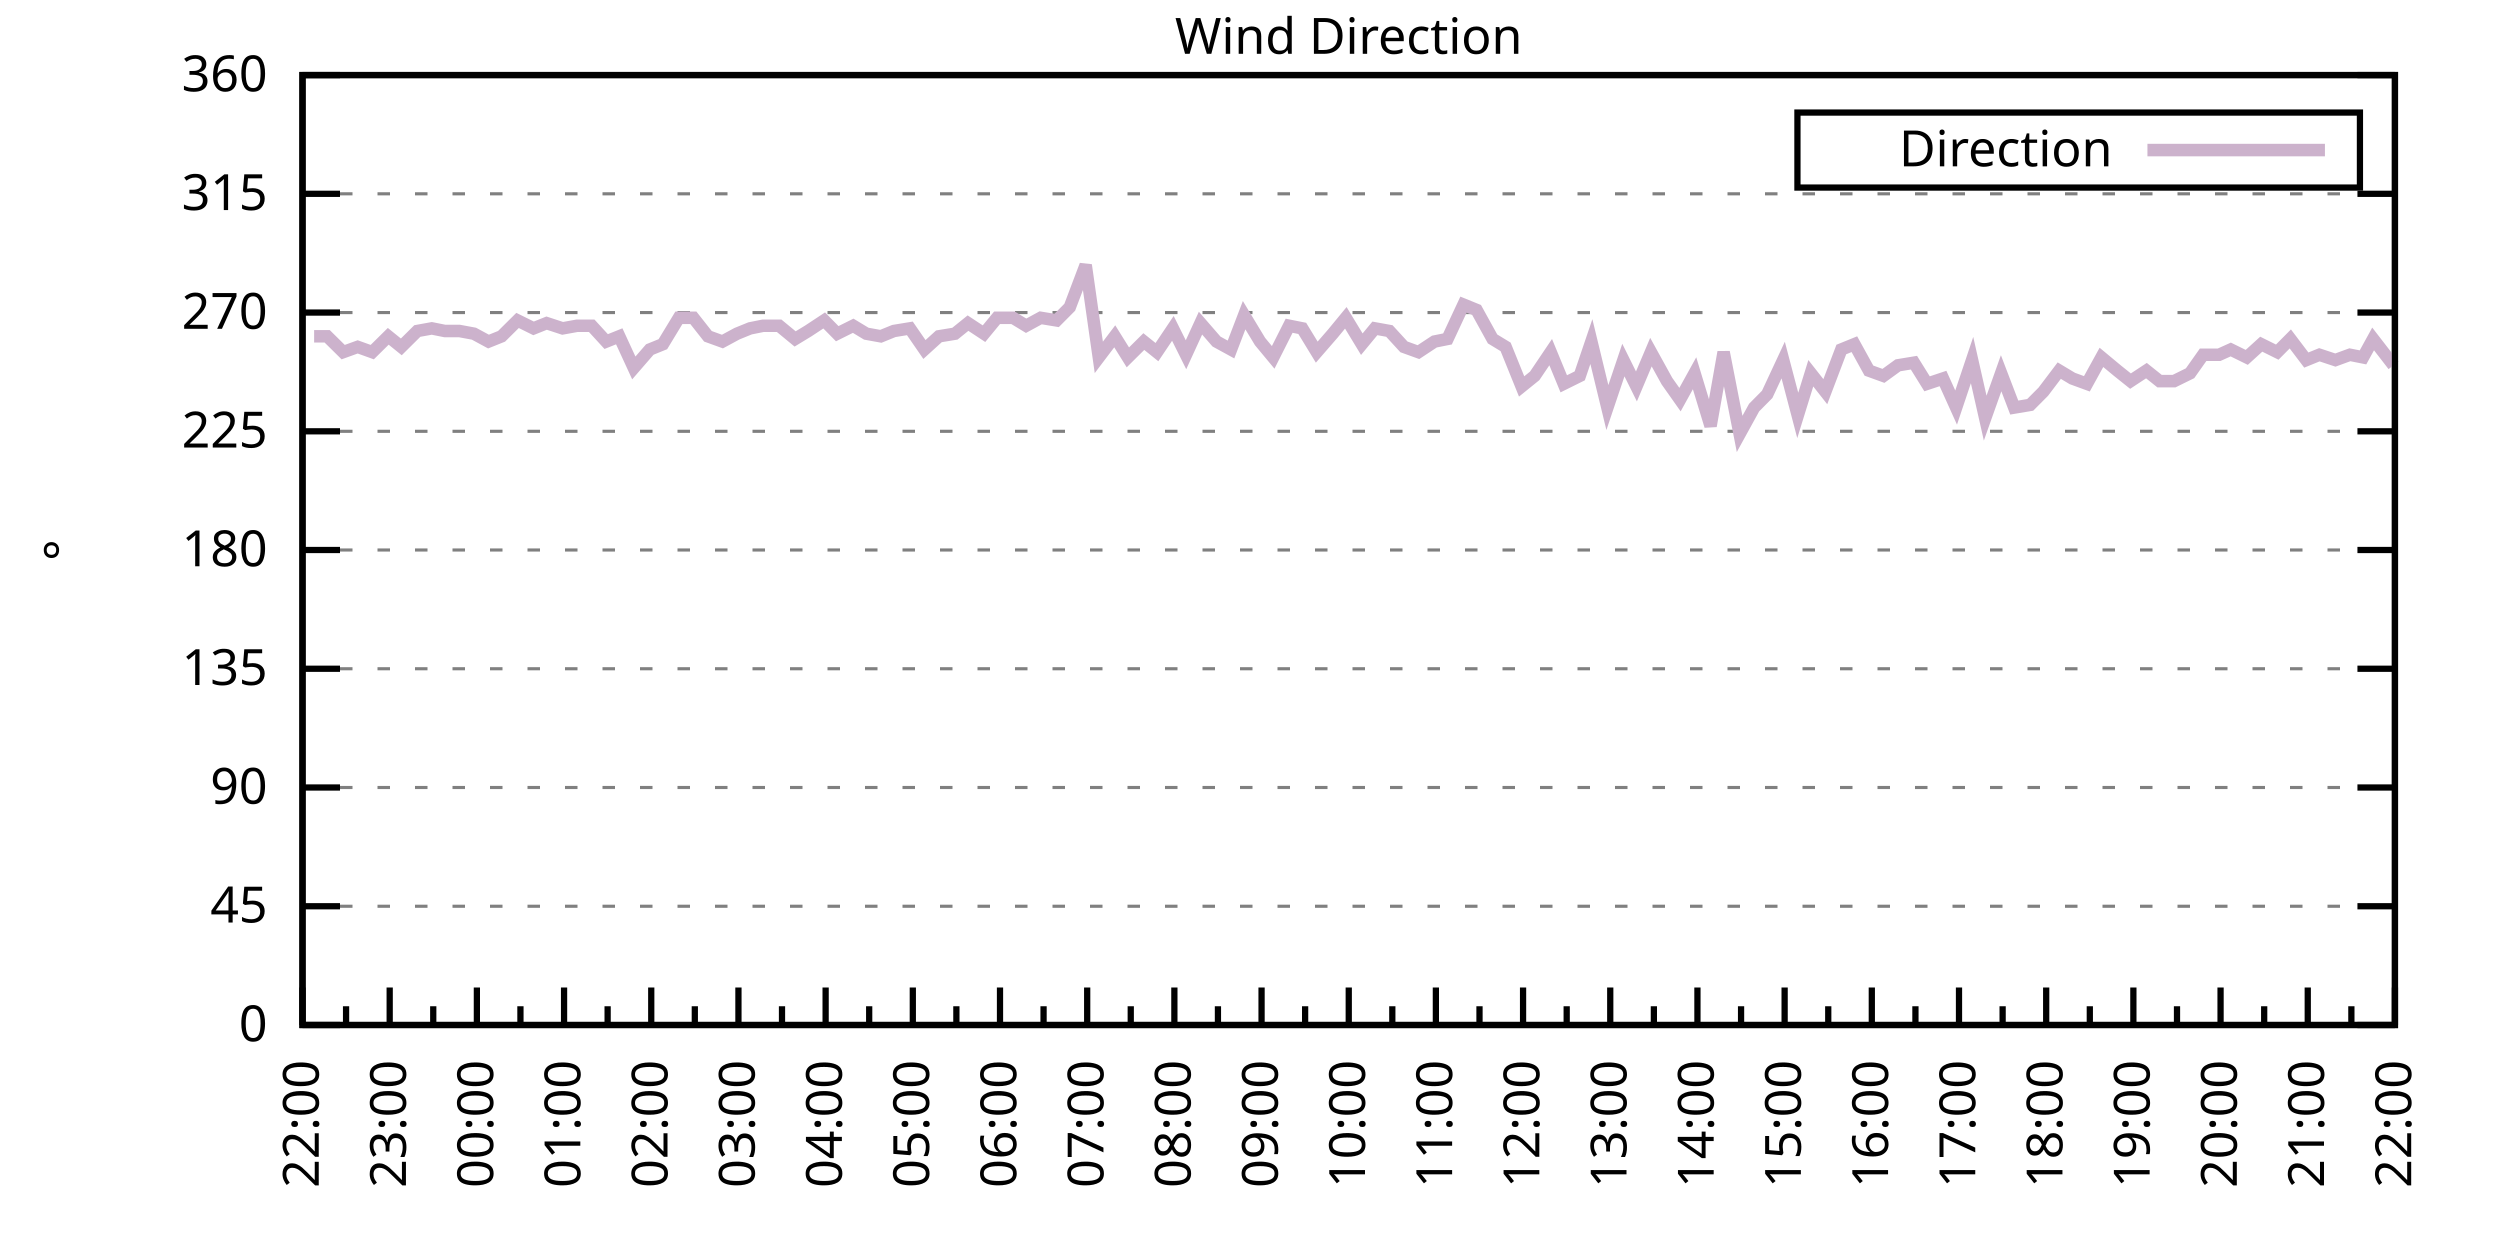
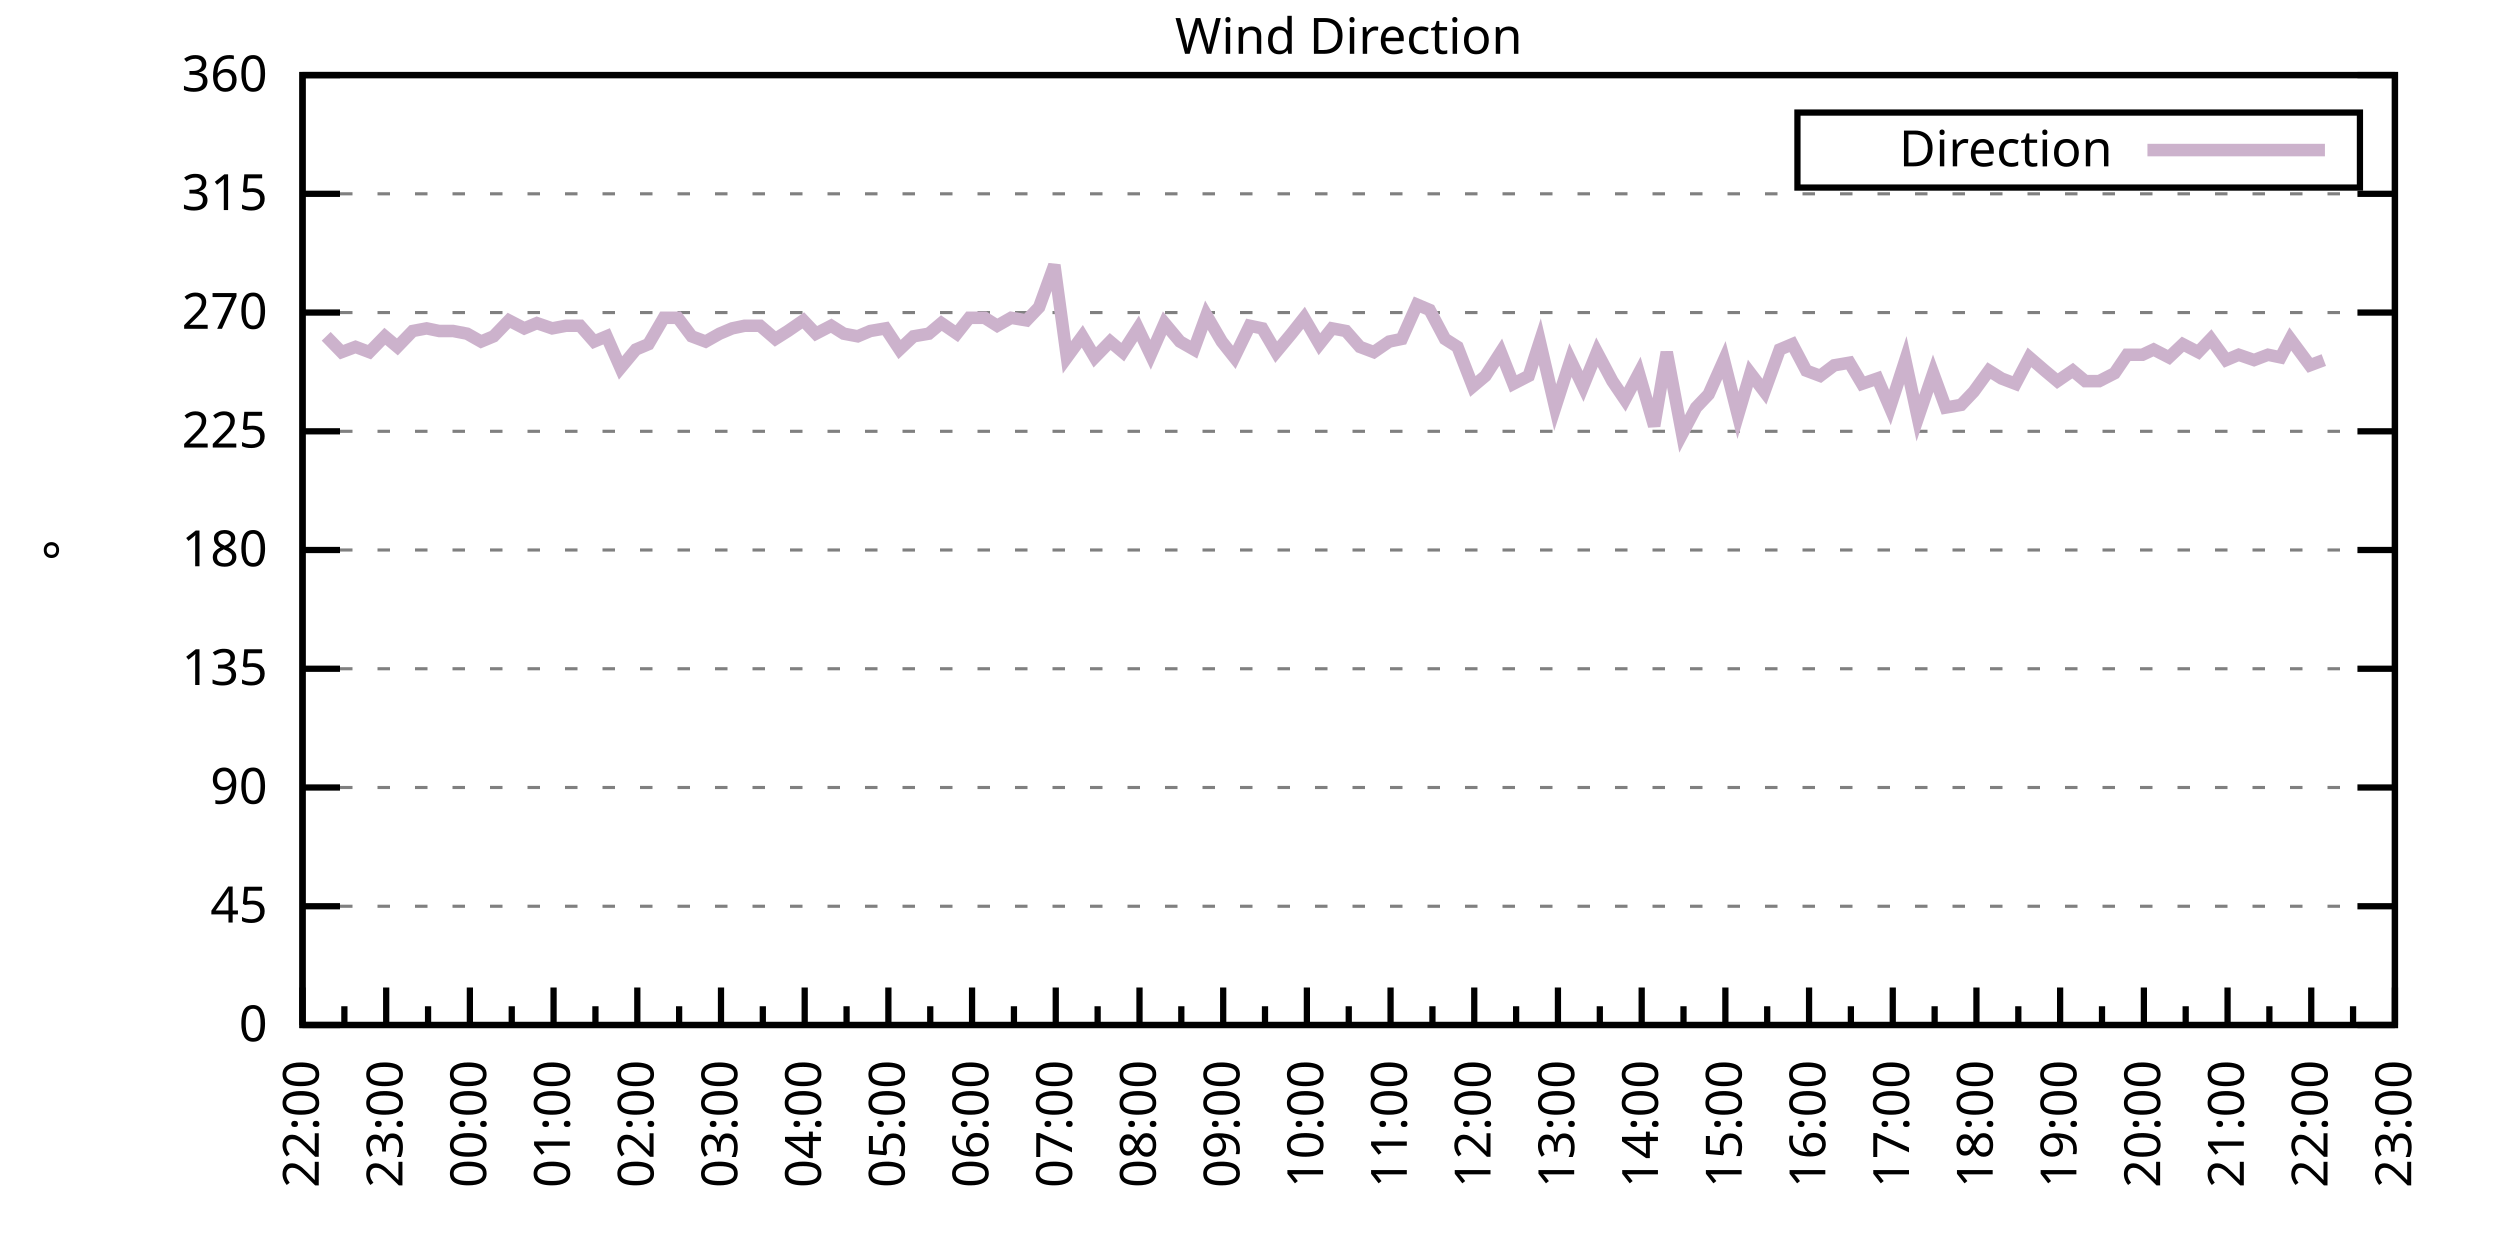
<svg xmlns="http://www.w3.org/2000/svg" xmlns:xlink="http://www.w3.org/1999/xlink" width="400" height="200" viewBox="0 0 400 200">
  <g id="gnuplot_canvas">
    <rect x="0" y="0" width="400" height="200" fill="none" />
    <defs>
      <circle id="gpDot" r="0.5" stroke-width="0.5" stroke="currentColor" />
      <path id="gpPt0" stroke-width="0.333" stroke="currentColor" d="M-1,0 h2 M0,-1 v2" />
      <path id="gpPt1" stroke-width="0.333" stroke="currentColor" d="M-1,-1 L1,1 M1,-1 L-1,1" />
      <path id="gpPt2" stroke-width="0.333" stroke="currentColor" d="M-1,0 L1,0 M0,-1 L0,1 M-1,-1 L1,1 M-1,1 L1,-1" />
      <rect id="gpPt3" stroke-width="0.333" stroke="currentColor" x="-1" y="-1" width="2" height="2" />
      <rect id="gpPt4" stroke-width="0.333" stroke="currentColor" fill="currentColor" x="-1" y="-1" width="2" height="2" />
      <circle id="gpPt5" stroke-width="0.333" stroke="currentColor" cx="0" cy="0" r="1" />
      <use xlink:href="#gpPt5" id="gpPt6" fill="currentColor" stroke="none" />
      <path id="gpPt7" stroke-width="0.333" stroke="currentColor" d="M0,-1.33 L-1.33,0.67 L1.33,0.67 z" />
      <use xlink:href="#gpPt7" id="gpPt8" fill="currentColor" stroke="none" />
      <use xlink:href="#gpPt7" id="gpPt9" stroke="currentColor" transform="rotate(180)" />
      <use xlink:href="#gpPt9" id="gpPt10" fill="currentColor" stroke="none" />
      <use xlink:href="#gpPt3" id="gpPt11" stroke="currentColor" transform="rotate(45)" />
      <use xlink:href="#gpPt11" id="gpPt12" fill="currentColor" stroke="none" />
      <path id="gpPt13" stroke-width="0.333" stroke="currentColor" d="M0,1.330 L1.265,0.411 L0.782,-1.067 L-0.782,-1.076 L-1.265,0.411 z" />
      <use xlink:href="#gpPt13" id="gpPt14" fill="currentColor" stroke="none" />
      <filter id="textbox" filterUnits="objectBoundingBox" x="0" y="0" height="1" width="1">
        <feFlood flood-color="white" flood-opacity="1" result="bgnd" />
        <feComposite in="SourceGraphic" in2="bgnd" operator="atop" />
      </filter>
      <filter id="greybox" filterUnits="objectBoundingBox" x="0" y="0" height="1" width="1">
        <feFlood flood-color="lightgrey" flood-opacity="1" result="grey" />
        <feComposite in="SourceGraphic" in2="grey" operator="atop" />
      </filter>
    </defs>
    <g fill="none" color="white" stroke="currentColor" stroke-width="1.00" stroke-linecap="butt" stroke-linejoin="miter">
</g>
    <g fill="none" color="black" stroke="currentColor" stroke-width="1.00" stroke-linecap="butt" stroke-linejoin="miter">
      <g stroke="none" shape-rendering="crispEdges">
        <polygon fill="rgb(255, 255, 255)" points="48.40,164.00 383.18,164.00 383.18,12.02 48.40,12.02 " />
      </g>
    </g>
    <g fill="none" color="black" stroke="currentColor" stroke-width="1.00" stroke-linecap="butt" stroke-linejoin="miter">
</g>
    <g fill="none" color="black" stroke="black" stroke-width="0.50" stroke-linecap="butt" stroke-linejoin="miter">
</g>
    <g fill="none" color="gray" stroke="currentColor" stroke-width="0.50" stroke-linecap="butt" stroke-linejoin="miter">
      <path stroke="gray" stroke-dasharray="2,4" class="gridline" d="M48.40,164.00 L383.19,164.00  " />
    </g>
    <g fill="none" color="gray" stroke="gray" stroke-width="1.00" stroke-linecap="butt" stroke-linejoin="miter">
</g>
    <g fill="none" color="black" stroke="currentColor" stroke-width="1.00" stroke-linecap="butt" stroke-linejoin="miter">
      <path stroke="black" d="M48.40,164.00 L54.40,164.00 M383.19,164.00 L377.19,164.00  " />
      <g transform="translate(42.80,166.60)" stroke="none" fill="black" font-family="Sans" font-size="8.00" text-anchor="end">
        <text>
          <tspan font-family="Sans"> 0</tspan>
        </text>
      </g>
    </g>
    <g fill="none" color="black" stroke="currentColor" stroke-width="1.00" stroke-linecap="butt" stroke-linejoin="miter">
</g>
    <g fill="none" color="black" stroke="black" stroke-width="0.50" stroke-linecap="butt" stroke-linejoin="miter">
</g>
    <g fill="none" color="gray" stroke="currentColor" stroke-width="0.50" stroke-linecap="butt" stroke-linejoin="miter">
      <path stroke="gray" stroke-dasharray="2,4" class="gridline" d="M48.40,145.00 L383.19,145.00  " />
    </g>
    <g fill="none" color="gray" stroke="gray" stroke-width="1.00" stroke-linecap="butt" stroke-linejoin="miter">
</g>
    <g fill="none" color="black" stroke="currentColor" stroke-width="1.00" stroke-linecap="butt" stroke-linejoin="miter">
      <path stroke="black" d="M48.40,145.00 L54.40,145.00 M383.19,145.00 L377.19,145.00  " />
      <g transform="translate(42.80,147.60)" stroke="none" fill="black" font-family="Sans" font-size="8.00" text-anchor="end">
        <text>
          <tspan font-family="Sans"> 45</tspan>
        </text>
      </g>
    </g>
    <g fill="none" color="black" stroke="currentColor" stroke-width="1.00" stroke-linecap="butt" stroke-linejoin="miter">
</g>
    <g fill="none" color="black" stroke="black" stroke-width="0.50" stroke-linecap="butt" stroke-linejoin="miter">
</g>
    <g fill="none" color="gray" stroke="currentColor" stroke-width="0.50" stroke-linecap="butt" stroke-linejoin="miter">
      <path stroke="gray" stroke-dasharray="2,4" class="gridline" d="M48.40,126.00 L383.19,126.00  " />
    </g>
    <g fill="none" color="gray" stroke="gray" stroke-width="1.00" stroke-linecap="butt" stroke-linejoin="miter">
</g>
    <g fill="none" color="black" stroke="currentColor" stroke-width="1.00" stroke-linecap="butt" stroke-linejoin="miter">
      <path stroke="black" d="M48.40,126.00 L54.40,126.00 M383.19,126.00 L377.19,126.00  " />
      <g transform="translate(42.80,128.60)" stroke="none" fill="black" font-family="Sans" font-size="8.00" text-anchor="end">
        <text>
          <tspan font-family="Sans"> 90</tspan>
        </text>
      </g>
    </g>
    <g fill="none" color="black" stroke="currentColor" stroke-width="1.00" stroke-linecap="butt" stroke-linejoin="miter">
</g>
    <g fill="none" color="black" stroke="black" stroke-width="0.50" stroke-linecap="butt" stroke-linejoin="miter">
</g>
    <g fill="none" color="gray" stroke="currentColor" stroke-width="0.50" stroke-linecap="butt" stroke-linejoin="miter">
      <path stroke="gray" stroke-dasharray="2,4" class="gridline" d="M48.40,107.00 L383.19,107.00  " />
    </g>
    <g fill="none" color="gray" stroke="gray" stroke-width="1.00" stroke-linecap="butt" stroke-linejoin="miter">
</g>
    <g fill="none" color="black" stroke="currentColor" stroke-width="1.00" stroke-linecap="butt" stroke-linejoin="miter">
      <path stroke="black" d="M48.40,107.00 L54.40,107.00 M383.19,107.00 L377.19,107.00  " />
      <g transform="translate(42.80,109.60)" stroke="none" fill="black" font-family="Sans" font-size="8.00" text-anchor="end">
        <text>
          <tspan font-family="Sans"> 135</tspan>
        </text>
      </g>
    </g>
    <g fill="none" color="black" stroke="currentColor" stroke-width="1.00" stroke-linecap="butt" stroke-linejoin="miter">
</g>
    <g fill="none" color="black" stroke="black" stroke-width="0.50" stroke-linecap="butt" stroke-linejoin="miter">
</g>
    <g fill="none" color="gray" stroke="currentColor" stroke-width="0.50" stroke-linecap="butt" stroke-linejoin="miter">
      <path stroke="gray" stroke-dasharray="2,4" class="gridline" d="M48.40,88.00 L383.19,88.00  " />
    </g>
    <g fill="none" color="gray" stroke="gray" stroke-width="1.00" stroke-linecap="butt" stroke-linejoin="miter">
</g>
    <g fill="none" color="black" stroke="currentColor" stroke-width="1.00" stroke-linecap="butt" stroke-linejoin="miter">
      <path stroke="black" d="M48.40,88.00 L54.40,88.00 M383.19,88.00 L377.19,88.00  " />
      <g transform="translate(42.80,90.60)" stroke="none" fill="black" font-family="Sans" font-size="8.00" text-anchor="end">
        <text>
          <tspan font-family="Sans"> 180</tspan>
        </text>
      </g>
    </g>
    <g fill="none" color="black" stroke="currentColor" stroke-width="1.00" stroke-linecap="butt" stroke-linejoin="miter">
</g>
    <g fill="none" color="black" stroke="black" stroke-width="0.50" stroke-linecap="butt" stroke-linejoin="miter">
</g>
    <g fill="none" color="gray" stroke="currentColor" stroke-width="0.50" stroke-linecap="butt" stroke-linejoin="miter">
      <path stroke="gray" stroke-dasharray="2,4" class="gridline" d="M48.40,69.01 L383.19,69.01  " />
    </g>
    <g fill="none" color="gray" stroke="gray" stroke-width="1.00" stroke-linecap="butt" stroke-linejoin="miter">
</g>
    <g fill="none" color="black" stroke="currentColor" stroke-width="1.00" stroke-linecap="butt" stroke-linejoin="miter">
      <path stroke="black" d="M48.40,69.01 L54.40,69.01 M383.19,69.01 L377.19,69.01  " />
      <g transform="translate(42.80,71.61)" stroke="none" fill="black" font-family="Sans" font-size="8.00" text-anchor="end">
        <text>
          <tspan font-family="Sans"> 225</tspan>
        </text>
      </g>
    </g>
    <g fill="none" color="black" stroke="currentColor" stroke-width="1.00" stroke-linecap="butt" stroke-linejoin="miter">
</g>
    <g fill="none" color="black" stroke="black" stroke-width="0.50" stroke-linecap="butt" stroke-linejoin="miter">
</g>
    <g fill="none" color="gray" stroke="currentColor" stroke-width="0.50" stroke-linecap="butt" stroke-linejoin="miter">
      <path stroke="gray" stroke-dasharray="2,4" class="gridline" d="M48.40,50.01 L383.19,50.01  " />
    </g>
    <g fill="none" color="gray" stroke="gray" stroke-width="1.00" stroke-linecap="butt" stroke-linejoin="miter">
</g>
    <g fill="none" color="black" stroke="currentColor" stroke-width="1.00" stroke-linecap="butt" stroke-linejoin="miter">
      <path stroke="black" d="M48.40,50.01 L54.40,50.01 M383.19,50.01 L377.19,50.01  " />
      <g transform="translate(42.80,52.61)" stroke="none" fill="black" font-family="Sans" font-size="8.00" text-anchor="end">
        <text>
          <tspan font-family="Sans"> 270</tspan>
        </text>
      </g>
    </g>
    <g fill="none" color="black" stroke="currentColor" stroke-width="1.00" stroke-linecap="butt" stroke-linejoin="miter">
</g>
    <g fill="none" color="black" stroke="black" stroke-width="0.50" stroke-linecap="butt" stroke-linejoin="miter">
</g>
    <g fill="none" color="gray" stroke="currentColor" stroke-width="0.50" stroke-linecap="butt" stroke-linejoin="miter">
      <path stroke="gray" stroke-dasharray="2,4" class="gridline" d="M48.40,31.01 L383.19,31.01  " />
    </g>
    <g fill="none" color="gray" stroke="gray" stroke-width="1.00" stroke-linecap="butt" stroke-linejoin="miter">
</g>
    <g fill="none" color="black" stroke="currentColor" stroke-width="1.00" stroke-linecap="butt" stroke-linejoin="miter">
      <path stroke="black" d="M48.40,31.01 L54.40,31.01 M383.19,31.01 L377.19,31.01  " />
      <g transform="translate(42.80,33.61)" stroke="none" fill="black" font-family="Sans" font-size="8.00" text-anchor="end">
        <text>
          <tspan font-family="Sans"> 315</tspan>
        </text>
      </g>
    </g>
    <g fill="none" color="black" stroke="currentColor" stroke-width="1.00" stroke-linecap="butt" stroke-linejoin="miter">
</g>
    <g fill="none" color="black" stroke="black" stroke-width="0.50" stroke-linecap="butt" stroke-linejoin="miter">
</g>
    <g fill="none" color="gray" stroke="currentColor" stroke-width="0.50" stroke-linecap="butt" stroke-linejoin="miter">
      <path stroke="gray" stroke-dasharray="2,4" class="gridline" d="M48.40,12.01 L383.19,12.01  " />
    </g>
    <g fill="none" color="gray" stroke="gray" stroke-width="1.00" stroke-linecap="butt" stroke-linejoin="miter">
</g>
    <g fill="none" color="black" stroke="currentColor" stroke-width="1.00" stroke-linecap="butt" stroke-linejoin="miter">
      <path stroke="black" d="M48.40,12.01 L54.40,12.01 M383.19,12.01 L377.19,12.01  " />
      <g transform="translate(42.80,14.61)" stroke="none" fill="black" font-family="Sans" font-size="8.00" text-anchor="end">
        <text>
          <tspan font-family="Sans"> 360</tspan>
        </text>
      </g>
    </g>
    <g fill="none" color="black" stroke="currentColor" stroke-width="1.00" stroke-linecap="butt" stroke-linejoin="miter">
      <path stroke="black" d="M48.40,164.00 L48.40,158.00  " />
      <g transform="translate(51.00,169.60) rotate(270)" stroke="none" fill="black" font-family="Sans" font-size="8.00" text-anchor="end">
        <text>
          <tspan font-family="Sans">22:00</tspan>
        </text>
      </g>
    </g>
    <g fill="none" color="black" stroke="currentColor" stroke-width="1.00" stroke-linecap="butt" stroke-linejoin="miter">
-       <path stroke="black" d="M55.37,164.00 L55.37,161.00 M62.35,164.00 L62.35,158.00  " />
-       <g transform="translate(64.95,169.60) rotate(270)" stroke="none" fill="black" font-family="Sans" font-size="8.00" text-anchor="end">
+       <path stroke="black" d="M55.10,164.00 L55.10,161.00 M61.79,164.00 L61.79,158.00  " />
+       <g transform="translate(64.39,169.60) rotate(270)" stroke="none" fill="black" font-family="Sans" font-size="8.00" text-anchor="end">
        <text>
          <tspan font-family="Sans">23:00</tspan>
        </text>
      </g>
    </g>
    <g fill="none" color="black" stroke="currentColor" stroke-width="1.00" stroke-linecap="butt" stroke-linejoin="miter">
-       <path stroke="black" d="M69.32,164.00 L69.32,161.00 M76.30,164.00 L76.30,158.00  " />
-       <g transform="translate(78.90,169.60) rotate(270)" stroke="none" fill="black" font-family="Sans" font-size="8.00" text-anchor="end">
+       <path stroke="black" d="M68.49,164.00 L68.49,161.00 M75.18,164.00 L75.18,158.00  " />
+       <g transform="translate(77.78,169.60) rotate(270)" stroke="none" fill="black" font-family="Sans" font-size="8.00" text-anchor="end">
        <text>
          <tspan font-family="Sans">00:00</tspan>
        </text>
      </g>
    </g>
    <g fill="none" color="black" stroke="currentColor" stroke-width="1.00" stroke-linecap="butt" stroke-linejoin="miter">
-       <path stroke="black" d="M83.27,164.00 L83.27,161.00 M90.25,164.00 L90.25,158.00  " />
-       <g transform="translate(92.85,169.60) rotate(270)" stroke="none" fill="black" font-family="Sans" font-size="8.00" text-anchor="end">
+       <path stroke="black" d="M81.88,164.00 L81.88,161.00 M88.57,164.00 L88.57,158.00  " />
+       <g transform="translate(91.17,169.60) rotate(270)" stroke="none" fill="black" font-family="Sans" font-size="8.00" text-anchor="end">
        <text>
          <tspan font-family="Sans">01:00</tspan>
        </text>
      </g>
    </g>
    <g fill="none" color="black" stroke="currentColor" stroke-width="1.00" stroke-linecap="butt" stroke-linejoin="miter">
-       <path stroke="black" d="M97.22,164.00 L97.22,161.00 M104.20,164.00 L104.20,158.00  " />
-       <g transform="translate(106.80,169.60) rotate(270)" stroke="none" fill="black" font-family="Sans" font-size="8.00" text-anchor="end">
+       <path stroke="black" d="M95.27,164.00 L95.27,161.00 M101.97,164.00 L101.97,158.00  " />
+       <g transform="translate(104.57,169.60) rotate(270)" stroke="none" fill="black" font-family="Sans" font-size="8.00" text-anchor="end">
        <text>
          <tspan font-family="Sans">02:00</tspan>
        </text>
      </g>
    </g>
    <g fill="none" color="black" stroke="currentColor" stroke-width="1.00" stroke-linecap="butt" stroke-linejoin="miter">
-       <path stroke="black" d="M111.17,164.00 L111.17,161.00 M118.15,164.00 L118.15,158.00  " />
-       <g transform="translate(120.75,169.60) rotate(270)" stroke="none" fill="black" font-family="Sans" font-size="8.00" text-anchor="end">
+       <path stroke="black" d="M108.66,164.00 L108.66,161.00 M115.36,164.00 L115.36,158.00  " />
+       <g transform="translate(117.96,169.60) rotate(270)" stroke="none" fill="black" font-family="Sans" font-size="8.00" text-anchor="end">
        <text>
          <tspan font-family="Sans">03:00</tspan>
        </text>
      </g>
    </g>
    <g fill="none" color="black" stroke="currentColor" stroke-width="1.00" stroke-linecap="butt" stroke-linejoin="miter">
-       <path stroke="black" d="M125.12,164.00 L125.12,161.00 M132.10,164.00 L132.10,158.00  " />
-       <g transform="translate(134.70,169.60) rotate(270)" stroke="none" fill="black" font-family="Sans" font-size="8.00" text-anchor="end">
+       <path stroke="black" d="M122.05,164.00 L122.05,161.00 M128.75,164.00 L128.75,158.00  " />
+       <g transform="translate(131.35,169.60) rotate(270)" stroke="none" fill="black" font-family="Sans" font-size="8.00" text-anchor="end">
        <text>
          <tspan font-family="Sans">04:00</tspan>
        </text>
      </g>
    </g>
    <g fill="none" color="black" stroke="currentColor" stroke-width="1.00" stroke-linecap="butt" stroke-linejoin="miter">
-       <path stroke="black" d="M139.07,164.00 L139.07,161.00 M146.05,164.00 L146.05,158.00  " />
-       <g transform="translate(148.65,169.60) rotate(270)" stroke="none" fill="black" font-family="Sans" font-size="8.00" text-anchor="end">
+       <path stroke="black" d="M135.45,164.00 L135.45,161.00 M142.14,164.00 L142.14,158.00  " />
+       <g transform="translate(144.74,169.60) rotate(270)" stroke="none" fill="black" font-family="Sans" font-size="8.00" text-anchor="end">
        <text>
          <tspan font-family="Sans">05:00</tspan>
        </text>
      </g>
    </g>
    <g fill="none" color="black" stroke="currentColor" stroke-width="1.00" stroke-linecap="butt" stroke-linejoin="miter">
-       <path stroke="black" d="M153.02,164.00 L153.02,161.00 M160.00,164.00 L160.00,158.00  " />
-       <g transform="translate(162.60,169.60) rotate(270)" stroke="none" fill="black" font-family="Sans" font-size="8.00" text-anchor="end">
+       <path stroke="black" d="M148.84,164.00 L148.84,161.00 M155.53,164.00 L155.53,158.00  " />
+       <g transform="translate(158.13,169.60) rotate(270)" stroke="none" fill="black" font-family="Sans" font-size="8.00" text-anchor="end">
        <text>
          <tspan font-family="Sans">06:00</tspan>
        </text>
      </g>
    </g>
    <g fill="none" color="black" stroke="currentColor" stroke-width="1.00" stroke-linecap="butt" stroke-linejoin="miter">
-       <path stroke="black" d="M166.97,164.00 L166.97,161.00 M173.95,164.00 L173.95,158.00  " />
-       <g transform="translate(176.55,169.60) rotate(270)" stroke="none" fill="black" font-family="Sans" font-size="8.00" text-anchor="end">
+       <path stroke="black" d="M162.23,164.00 L162.23,161.00 M168.92,164.00 L168.92,158.00  " />
+       <g transform="translate(171.52,169.60) rotate(270)" stroke="none" fill="black" font-family="Sans" font-size="8.00" text-anchor="end">
        <text>
          <tspan font-family="Sans">07:00</tspan>
        </text>
      </g>
    </g>
    <g fill="none" color="black" stroke="currentColor" stroke-width="1.00" stroke-linecap="butt" stroke-linejoin="miter">
-       <path stroke="black" d="M180.92,164.00 L180.92,161.00 M187.90,164.00 L187.90,158.00  " />
-       <g transform="translate(190.50,169.60) rotate(270)" stroke="none" fill="black" font-family="Sans" font-size="8.00" text-anchor="end">
+       <path stroke="black" d="M175.62,164.00 L175.62,161.00 M182.32,164.00 L182.32,158.00  " />
+       <g transform="translate(184.92,169.60) rotate(270)" stroke="none" fill="black" font-family="Sans" font-size="8.00" text-anchor="end">
        <text>
          <tspan font-family="Sans">08:00</tspan>
        </text>
      </g>
    </g>
    <g fill="none" color="black" stroke="currentColor" stroke-width="1.00" stroke-linecap="butt" stroke-linejoin="miter">
-       <path stroke="black" d="M194.87,164.00 L194.87,161.00 M201.85,164.00 L201.85,158.00  " />
-       <g transform="translate(204.45,169.60) rotate(270)" stroke="none" fill="black" font-family="Sans" font-size="8.00" text-anchor="end">
+       <path stroke="black" d="M189.01,164.00 L189.01,161.00 M195.71,164.00 L195.71,158.00  " />
+       <g transform="translate(198.31,169.60) rotate(270)" stroke="none" fill="black" font-family="Sans" font-size="8.00" text-anchor="end">
        <text>
          <tspan font-family="Sans">09:00</tspan>
        </text>
      </g>
    </g>
    <g fill="none" color="black" stroke="currentColor" stroke-width="1.00" stroke-linecap="butt" stroke-linejoin="miter">
-       <path stroke="black" d="M208.82,164.00 L208.82,161.00 M215.80,164.00 L215.80,158.00  " />
-       <g transform="translate(218.40,169.60) rotate(270)" stroke="none" fill="black" font-family="Sans" font-size="8.00" text-anchor="end">
+       <path stroke="black" d="M202.40,164.00 L202.40,161.00 M209.10,164.00 L209.10,158.00  " />
+       <g transform="translate(211.70,169.60) rotate(270)" stroke="none" fill="black" font-family="Sans" font-size="8.00" text-anchor="end">
        <text>
          <tspan font-family="Sans">10:00</tspan>
        </text>
      </g>
    </g>
    <g fill="none" color="black" stroke="currentColor" stroke-width="1.00" stroke-linecap="butt" stroke-linejoin="miter">
-       <path stroke="black" d="M222.77,164.00 L222.77,161.00 M229.74,164.00 L229.74,158.00  " />
-       <g transform="translate(232.34,169.60) rotate(270)" stroke="none" fill="black" font-family="Sans" font-size="8.00" text-anchor="end">
+       <path stroke="black" d="M215.80,164.00 L215.80,161.00 M222.49,164.00 L222.49,158.00  " />
+       <g transform="translate(225.09,169.60) rotate(270)" stroke="none" fill="black" font-family="Sans" font-size="8.00" text-anchor="end">
        <text>
          <tspan font-family="Sans">11:00</tspan>
        </text>
      </g>
    </g>
    <g fill="none" color="black" stroke="currentColor" stroke-width="1.00" stroke-linecap="butt" stroke-linejoin="miter">
-       <path stroke="black" d="M236.72,164.00 L236.72,161.00 M243.69,164.00 L243.69,158.00  " />
-       <g transform="translate(246.29,169.60) rotate(270)" stroke="none" fill="black" font-family="Sans" font-size="8.00" text-anchor="end">
+       <path stroke="black" d="M229.19,164.00 L229.19,161.00 M235.88,164.00 L235.88,158.00  " />
+       <g transform="translate(238.48,169.60) rotate(270)" stroke="none" fill="black" font-family="Sans" font-size="8.00" text-anchor="end">
        <text>
          <tspan font-family="Sans">12:00</tspan>
        </text>
      </g>
    </g>
    <g fill="none" color="black" stroke="currentColor" stroke-width="1.00" stroke-linecap="butt" stroke-linejoin="miter">
-       <path stroke="black" d="M250.67,164.00 L250.67,161.00 M257.64,164.00 L257.64,158.00  " />
-       <g transform="translate(260.24,169.60) rotate(270)" stroke="none" fill="black" font-family="Sans" font-size="8.00" text-anchor="end">
+       <path stroke="black" d="M242.58,164.00 L242.58,161.00 M249.27,164.00 L249.27,158.00  " />
+       <g transform="translate(251.87,169.60) rotate(270)" stroke="none" fill="black" font-family="Sans" font-size="8.00" text-anchor="end">
        <text>
          <tspan font-family="Sans">13:00</tspan>
        </text>
      </g>
    </g>
    <g fill="none" color="black" stroke="currentColor" stroke-width="1.00" stroke-linecap="butt" stroke-linejoin="miter">
-       <path stroke="black" d="M264.62,164.00 L264.62,161.00 M271.59,164.00 L271.59,158.00  " />
-       <g transform="translate(274.19,169.60) rotate(270)" stroke="none" fill="black" font-family="Sans" font-size="8.00" text-anchor="end">
+       <path stroke="black" d="M255.97,164.00 L255.97,161.00 M262.67,164.00 L262.67,158.00  " />
+       <g transform="translate(265.27,169.60) rotate(270)" stroke="none" fill="black" font-family="Sans" font-size="8.00" text-anchor="end">
        <text>
          <tspan font-family="Sans">14:00</tspan>
        </text>
      </g>
    </g>
    <g fill="none" color="black" stroke="currentColor" stroke-width="1.00" stroke-linecap="butt" stroke-linejoin="miter">
-       <path stroke="black" d="M278.57,164.00 L278.57,161.00 M285.54,164.00 L285.54,158.00  " />
-       <g transform="translate(288.14,169.60) rotate(270)" stroke="none" fill="black" font-family="Sans" font-size="8.00" text-anchor="end">
+       <path stroke="black" d="M269.36,164.00 L269.36,161.00 M276.06,164.00 L276.06,158.00  " />
+       <g transform="translate(278.66,169.60) rotate(270)" stroke="none" fill="black" font-family="Sans" font-size="8.00" text-anchor="end">
        <text>
          <tspan font-family="Sans">15:00</tspan>
        </text>
      </g>
    </g>
    <g fill="none" color="black" stroke="currentColor" stroke-width="1.00" stroke-linecap="butt" stroke-linejoin="miter">
-       <path stroke="black" d="M292.52,164.00 L292.52,161.00 M299.49,164.00 L299.49,158.00  " />
-       <g transform="translate(302.09,169.60) rotate(270)" stroke="none" fill="black" font-family="Sans" font-size="8.00" text-anchor="end">
+       <path stroke="black" d="M282.75,164.00 L282.75,161.00 M289.45,164.00 L289.45,158.00  " />
+       <g transform="translate(292.05,169.60) rotate(270)" stroke="none" fill="black" font-family="Sans" font-size="8.00" text-anchor="end">
        <text>
          <tspan font-family="Sans">16:00</tspan>
        </text>
      </g>
    </g>
    <g fill="none" color="black" stroke="currentColor" stroke-width="1.00" stroke-linecap="butt" stroke-linejoin="miter">
-       <path stroke="black" d="M306.47,164.00 L306.47,161.00 M313.44,164.00 L313.44,158.00  " />
-       <g transform="translate(316.04,169.60) rotate(270)" stroke="none" fill="black" font-family="Sans" font-size="8.00" text-anchor="end">
+       <path stroke="black" d="M296.14,164.00 L296.14,161.00 M302.84,164.00 L302.84,158.00  " />
+       <g transform="translate(305.44,169.60) rotate(270)" stroke="none" fill="black" font-family="Sans" font-size="8.00" text-anchor="end">
        <text>
          <tspan font-family="Sans">17:00</tspan>
        </text>
      </g>
    </g>
    <g fill="none" color="black" stroke="currentColor" stroke-width="1.00" stroke-linecap="butt" stroke-linejoin="miter">
-       <path stroke="black" d="M320.42,164.00 L320.42,161.00 M327.39,164.00 L327.39,158.00  " />
-       <g transform="translate(329.99,169.60) rotate(270)" stroke="none" fill="black" font-family="Sans" font-size="8.00" text-anchor="end">
+       <path stroke="black" d="M309.54,164.00 L309.54,161.00 M316.23,164.00 L316.23,158.00  " />
+       <g transform="translate(318.83,169.60) rotate(270)" stroke="none" fill="black" font-family="Sans" font-size="8.00" text-anchor="end">
        <text>
          <tspan font-family="Sans">18:00</tspan>
        </text>
      </g>
    </g>
    <g fill="none" color="black" stroke="currentColor" stroke-width="1.00" stroke-linecap="butt" stroke-linejoin="miter">
-       <path stroke="black" d="M334.37,164.00 L334.37,161.00 M341.34,164.00 L341.34,158.00  " />
-       <g transform="translate(343.94,169.60) rotate(270)" stroke="none" fill="black" font-family="Sans" font-size="8.00" text-anchor="end">
+       <path stroke="black" d="M322.93,164.00 L322.93,161.00 M329.62,164.00 L329.62,158.00  " />
+       <g transform="translate(332.22,169.60) rotate(270)" stroke="none" fill="black" font-family="Sans" font-size="8.00" text-anchor="end">
        <text>
          <tspan font-family="Sans">19:00</tspan>
        </text>
      </g>
    </g>
    <g fill="none" color="black" stroke="currentColor" stroke-width="1.00" stroke-linecap="butt" stroke-linejoin="miter">
-       <path stroke="black" d="M348.32,164.00 L348.32,161.00 M355.29,164.00 L355.29,158.00  " />
-       <g transform="translate(357.89,169.60) rotate(270)" stroke="none" fill="black" font-family="Sans" font-size="8.00" text-anchor="end">
+       <path stroke="black" d="M336.32,164.00 L336.32,161.00 M343.02,164.00 L343.02,158.00  " />
+       <g transform="translate(345.62,169.60) rotate(270)" stroke="none" fill="black" font-family="Sans" font-size="8.00" text-anchor="end">
        <text>
          <tspan font-family="Sans">20:00</tspan>
        </text>
      </g>
    </g>
    <g fill="none" color="black" stroke="currentColor" stroke-width="1.00" stroke-linecap="butt" stroke-linejoin="miter">
-       <path stroke="black" d="M362.27,164.00 L362.27,161.00 M369.24,164.00 L369.24,158.00  " />
-       <g transform="translate(371.84,169.60) rotate(270)" stroke="none" fill="black" font-family="Sans" font-size="8.00" text-anchor="end">
+       <path stroke="black" d="M349.71,164.00 L349.71,161.00 M356.41,164.00 L356.41,158.00  " />
+       <g transform="translate(359.01,169.60) rotate(270)" stroke="none" fill="black" font-family="Sans" font-size="8.00" text-anchor="end">
        <text>
          <tspan font-family="Sans">21:00</tspan>
        </text>
      </g>
    </g>
    <g fill="none" color="black" stroke="currentColor" stroke-width="1.00" stroke-linecap="butt" stroke-linejoin="miter">
-       <path stroke="black" d="M376.22,164.00 L376.22,161.00 M383.19,164.00 L383.19,158.00  " />
+       <path stroke="black" d="M363.10,164.00 L363.10,161.00 M369.80,164.00 L369.80,158.00  " />
+       <g transform="translate(372.40,169.60) rotate(270)" stroke="none" fill="black" font-family="Sans" font-size="8.00" text-anchor="end">
+         <text>
+           <tspan font-family="Sans">22:00</tspan>
+         </text>
+       </g>
+     </g>
+     <g fill="none" color="black" stroke="currentColor" stroke-width="1.00" stroke-linecap="butt" stroke-linejoin="miter">
+       <path stroke="black" d="M376.49,164.00 L376.49,161.00 M383.19,164.00 L383.19,158.00  " />
      <g transform="translate(385.79,169.60) rotate(270)" stroke="none" fill="black" font-family="Sans" font-size="8.00" text-anchor="end">
        <text>
-           <tspan font-family="Sans">22:00</tspan>
+           <tspan font-family="Sans">23:00</tspan>
        </text>
      </g>
    </g>
    <g fill="none" color="black" stroke="currentColor" stroke-width="1.00" stroke-linecap="butt" stroke-linejoin="miter">
</g>
    <g fill="none" color="black" stroke="currentColor" stroke-width="1.00" stroke-linecap="butt" stroke-linejoin="miter">
      <path stroke="black" d="M48.40,12.01 L48.40,164.00 L383.19,164.00 L383.19,12.01 L48.40,12.01 Z  " />
    </g>
    <g fill="none" color="black" stroke="currentColor" stroke-width="1.00" stroke-linecap="butt" stroke-linejoin="miter">
      <g transform="translate(12.80,88.01) rotate(270)" stroke="none" fill="black" font-family="Sans" font-size="8.00" text-anchor="middle">
        <text>
          <tspan font-family="Sans">°</tspan>
        </text>
      </g>
    </g>
    <g fill="none" color="black" stroke="currentColor" stroke-width="1.00" stroke-linecap="butt" stroke-linejoin="miter">
</g>
    <g fill="none" color="black" stroke="currentColor" stroke-width="1.00" stroke-linecap="butt" stroke-linejoin="miter">
      <path stroke="black" d="M287.59,30.01 L287.59,18.01 L377.59,18.01 L377.59,30.01 L287.59,30.01 Z  " />
    </g>
    <g id="Wind_direction_plot_1">
      <g fill="none" color="white" stroke="black" stroke-width="2.00" stroke-linecap="butt" stroke-linejoin="miter">
</g>
      <g fill="none" color="black" stroke="currentColor" stroke-width="2.00" stroke-linecap="butt" stroke-linejoin="miter">
        <g transform="translate(337.99,26.61)" stroke="none" fill="black" font-family="Sans" font-size="8.00" text-anchor="end">
          <text>
            <tspan font-family="Sans">Direction</tspan>
          </text>
        </g>
      </g>
      <g fill="none" color="black" stroke="currentColor" stroke-width="2.00" stroke-linecap="butt" stroke-linejoin="miter">
-         <path stroke="rgb(204, 178, 204)" d="M343.59,24.01 L371.99,24.01 M50.26,53.81 L52.35,53.81 L54.91,56.34 L57.23,55.50 L59.56,56.34 L62.12,53.81   L64.21,55.50 L66.77,52.96 L69.09,52.54 L71.18,52.96 L73.51,52.96 L75.83,53.39 L78.16,54.65 L80.25,53.81   L82.81,51.27 L85.37,52.54 L87.46,51.70 L90.02,52.54 L92.34,52.12 L94.67,52.12 L96.99,54.65 L99.08,53.81   L101.41,58.87 L103.97,55.92 L106.06,55.07 L108.62,50.85 L110.94,50.85 L113.27,53.81 L115.59,54.65 L117.92,53.39   L120.01,52.54 L122.10,52.12 L124.66,52.12 L127.22,54.23 L129.31,52.96 L131.87,51.27 L133.96,53.39 L136.51,52.12   L138.61,53.39 L140.93,53.81 L143.02,52.96 L145.58,52.54 L147.91,55.92 L150.23,53.81 L152.79,53.39 L154.88,51.70   L157.44,53.39 L159.53,50.85 L162.09,50.85 L164.18,52.12 L166.51,50.85 L169.06,51.27 L171.16,49.16 L173.71,42.41   L175.81,57.18 L178.36,53.81 L180.46,57.18 L183.01,54.65 L185.11,56.34 L187.66,52.54 L189.76,56.76 L192.08,51.70   L194.64,54.65 L196.96,55.92 L199.06,50.43 L201.61,54.65 L203.71,57.18 L206.26,52.12 L208.36,52.54 L210.68,56.34   L213.24,53.39 L215.33,50.85 L217.89,55.07 L219.98,52.54 L222.30,52.96 L224.63,55.50 L226.95,56.34 L229.51,54.65   L231.60,54.23 L234.16,48.74 L236.25,49.59 L238.81,54.23 L240.90,55.50 L243.46,61.83 L245.55,60.14 L248.11,56.34   L250.20,61.41 L252.76,60.14 L254.62,54.65 L257.18,65.21 L259.74,57.61 L261.83,61.83 L264.15,56.34 L266.71,60.98   L268.80,63.94 L271.13,59.72 L273.69,68.16 L275.78,56.34 L278.34,69.43 L280.66,65.21 L282.75,63.10 L285.31,57.61   L287.64,66.47 L289.73,59.72 L292.05,62.67 L294.61,55.92 L296.70,55.07 L299.03,59.30 L301.35,60.14 L303.68,58.45   L306.23,58.03 L308.33,61.41 L310.88,60.56 L312.98,65.21 L315.53,57.61 L317.63,66.90 L320.18,59.72 L322.28,65.21   L324.83,64.78 L326.93,62.67 L329.48,59.30 L331.58,60.56 L333.90,61.41 L336.23,57.18 L338.78,59.30 L340.88,60.98   L343.43,59.30 L345.53,60.98 L347.85,60.98 L350.41,59.72 L352.50,56.76 L355.06,56.76 L356.92,55.92 L359.48,57.18   L361.80,55.07 L364.36,56.34 L366.45,54.23 L369.01,57.61 L371.10,56.76 L373.66,57.61 L375.98,56.76 L378.08,57.18   L379.70,54.23 L382.96,58.45  " />
+         <path stroke="rgb(204, 178, 204)" d="M343.59,24.01 L371.99,24.01 M52.19,53.81 L54.65,56.34 L56.88,55.50 L59.11,56.34 L61.57,53.81 L63.58,55.50   L66.03,52.96 L68.26,52.54 L70.27,52.96 L72.50,52.96 L74.74,53.39 L76.97,54.65 L78.98,53.81 L81.43,51.27   L83.89,52.54 L85.90,51.70 L88.35,52.54 L90.58,52.12 L92.82,52.12 L95.05,54.65 L97.06,53.81 L99.29,58.87   L101.74,55.92 L103.75,55.07 L106.21,50.85 L108.44,50.85 L110.67,53.81 L112.90,54.65 L115.13,53.39 L117.14,52.54   L119.15,52.12 L121.61,52.12 L124.06,54.23 L126.07,52.96 L128.53,51.27 L130.54,53.39 L132.99,52.12 L135.00,53.39   L137.23,53.81 L139.24,52.96 L141.69,52.54 L143.93,55.92 L146.16,53.81 L148.61,53.39 L150.62,51.70 L153.08,53.39   L155.09,50.85 L157.54,50.85 L159.55,52.12 L161.78,50.85 L164.24,51.27 L166.25,49.16 L168.70,42.41 L170.71,57.18   L173.17,53.81 L175.17,57.18 L177.63,54.65 L179.64,56.34 L182.09,52.54 L184.10,56.76 L186.33,51.70 L188.79,54.65   L191.02,55.92 L193.03,50.43 L195.48,54.65 L197.49,57.18 L199.95,52.12 L201.96,52.54 L204.19,56.34 L206.64,53.39   L208.65,50.85 L211.11,55.07 L213.12,52.54 L215.35,52.96 L217.58,55.50 L219.81,56.34 L222.27,54.65 L224.28,54.23   L226.73,48.74 L228.74,49.59 L231.20,54.23 L233.20,55.50 L235.66,61.83 L237.67,60.14 L240.12,56.34 L242.13,61.41   L244.59,60.14 L246.37,54.65 L248.83,65.21 L251.28,57.61 L253.29,61.83 L255.52,56.34 L257.98,60.98 L259.99,63.94   L262.22,59.72 L264.67,68.16 L266.68,56.34 L269.14,69.43 L271.37,65.21 L273.38,63.10 L275.83,57.61 L278.07,66.47   L280.07,59.72 L282.31,62.67 L284.76,55.92 L286.77,55.07 L289.00,59.30 L291.23,60.14 L293.47,58.45 L295.92,58.03   L297.93,61.41 L300.39,60.56 L302.39,65.21 L304.85,57.61 L306.86,66.90 L309.31,59.72 L311.32,65.21 L313.78,64.78   L315.79,62.67 L318.24,59.30 L320.25,60.56 L322.48,61.41 L324.71,57.18 L327.17,59.30 L329.18,60.98 L331.63,59.30   L333.64,60.98 L335.87,60.98 L338.33,59.72 L340.34,56.76 L342.79,56.76 L344.58,55.92 L347.03,57.18 L349.26,55.07   L351.72,56.34 L353.73,54.23 L356.18,57.61 L358.19,56.76 L360.65,57.61 L362.88,56.76 L364.89,57.18 L366.45,54.23   L369.58,58.45 L371.81,57.61  " />
      </g>
    </g>
    <g fill="none" color="black" stroke="currentColor" stroke-width="2.00" stroke-linecap="butt" stroke-linejoin="miter">
</g>
    <g fill="none" color="black" stroke="black" stroke-width="1.00" stroke-linecap="butt" stroke-linejoin="miter">
</g>
    <g fill="none" color="black" stroke="currentColor" stroke-width="1.00" stroke-linecap="butt" stroke-linejoin="miter">
      <path stroke="black" d="M48.40,12.01 L48.40,164.00 L383.19,164.00 L383.19,12.01 L48.40,12.01 Z  " />
    </g>
    <g fill="none" color="black" stroke="currentColor" stroke-width="1.00" stroke-linecap="butt" stroke-linejoin="miter">
      <g transform="translate(215.79,8.61)" stroke="none" fill="black" font-family="Sans" font-size="8.00" text-anchor="middle">
        <text>
          <tspan font-family="Sans">Wind Direction</tspan>
        </text>
      </g>
    </g>
    <g fill="none" color="black" stroke="currentColor" stroke-width="1.00" stroke-linecap="butt" stroke-linejoin="miter">
</g>
  </g>
</svg>
